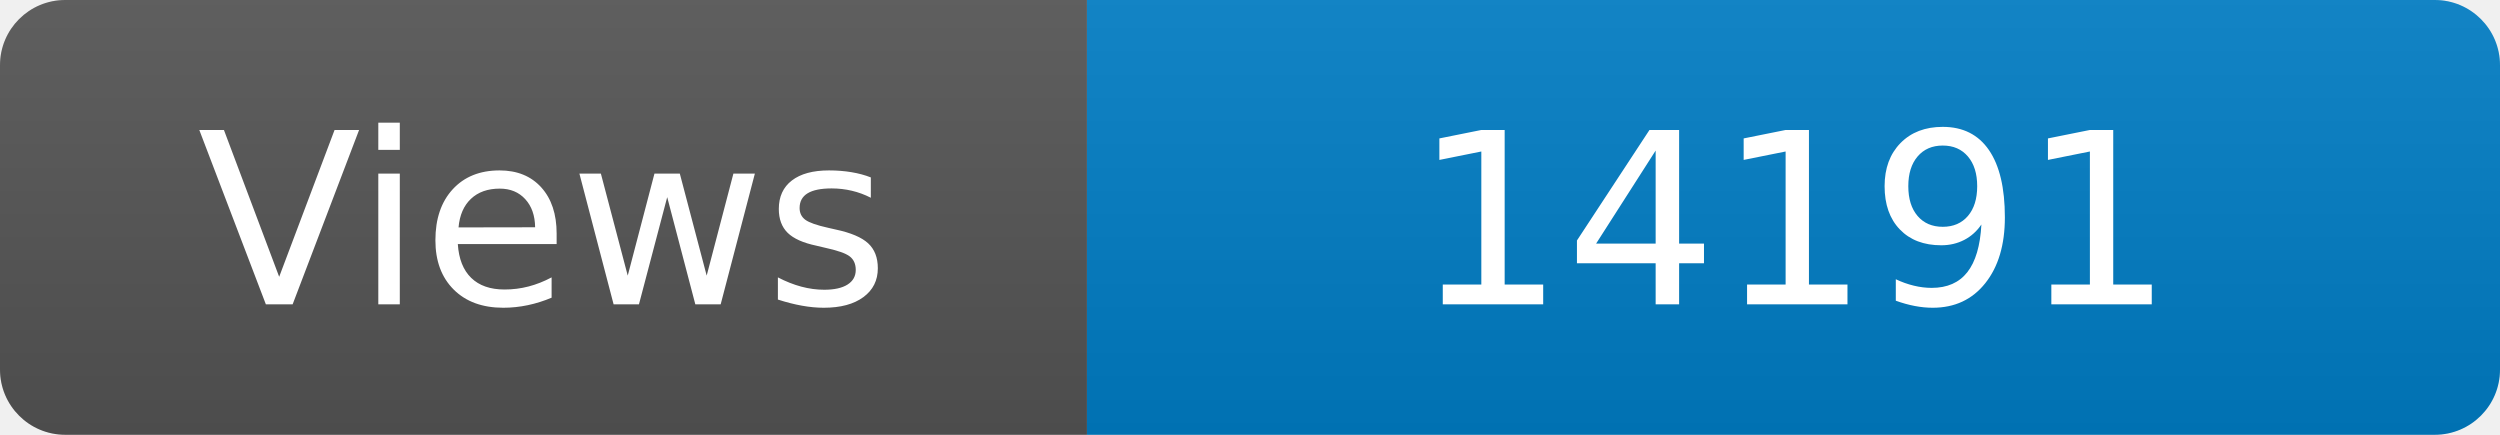
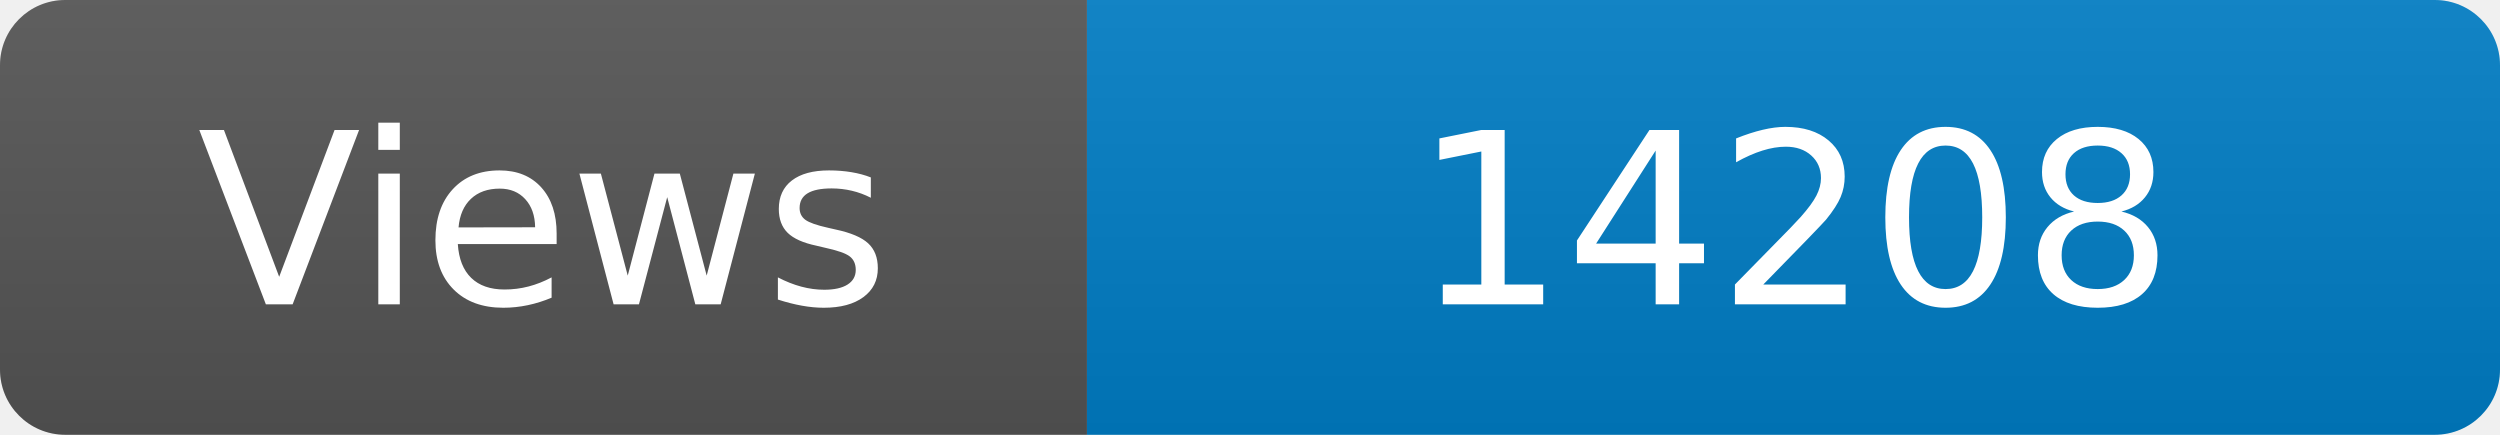
<svg xmlns="http://www.w3.org/2000/svg" width="115" height="20" role="img" aria-label="Maintained?: yes">
  <linearGradient id="s" x2="0" y2="100%">
    <stop offset="0" stop-color="#bbb" stop-opacity=".1" />
    <stop offset="1" stop-opacity=".1" />
  </linearGradient>
  <clipPath id="r">
    <rect width="115" height="20" rx="3" fill="#fff" />
  </clipPath>
  <g clip-path="url(#r)">
    <rect width="50" height="20" fill="#555" />
    <rect x="50" width="160" height="20" fill="#007ec6" />
    <rect width="115" height="20" fill="url(#s)" />
  </g>
  <g fill="#fff" text-anchor="middle" font-family="Verdana,Geneva,DejaVu Sans,sans-serif" font-size="110">
    <text x="250" y="140" transform="scale(.1)" fill="#fff">Views</text>
-     <text x="825" y="140" transform="scale(.1)" fill="#fff">14191</text>
+     <text x="825" y="140" transform="scale(.1)" fill="#fff">14208</text>
  </g>
</svg>
